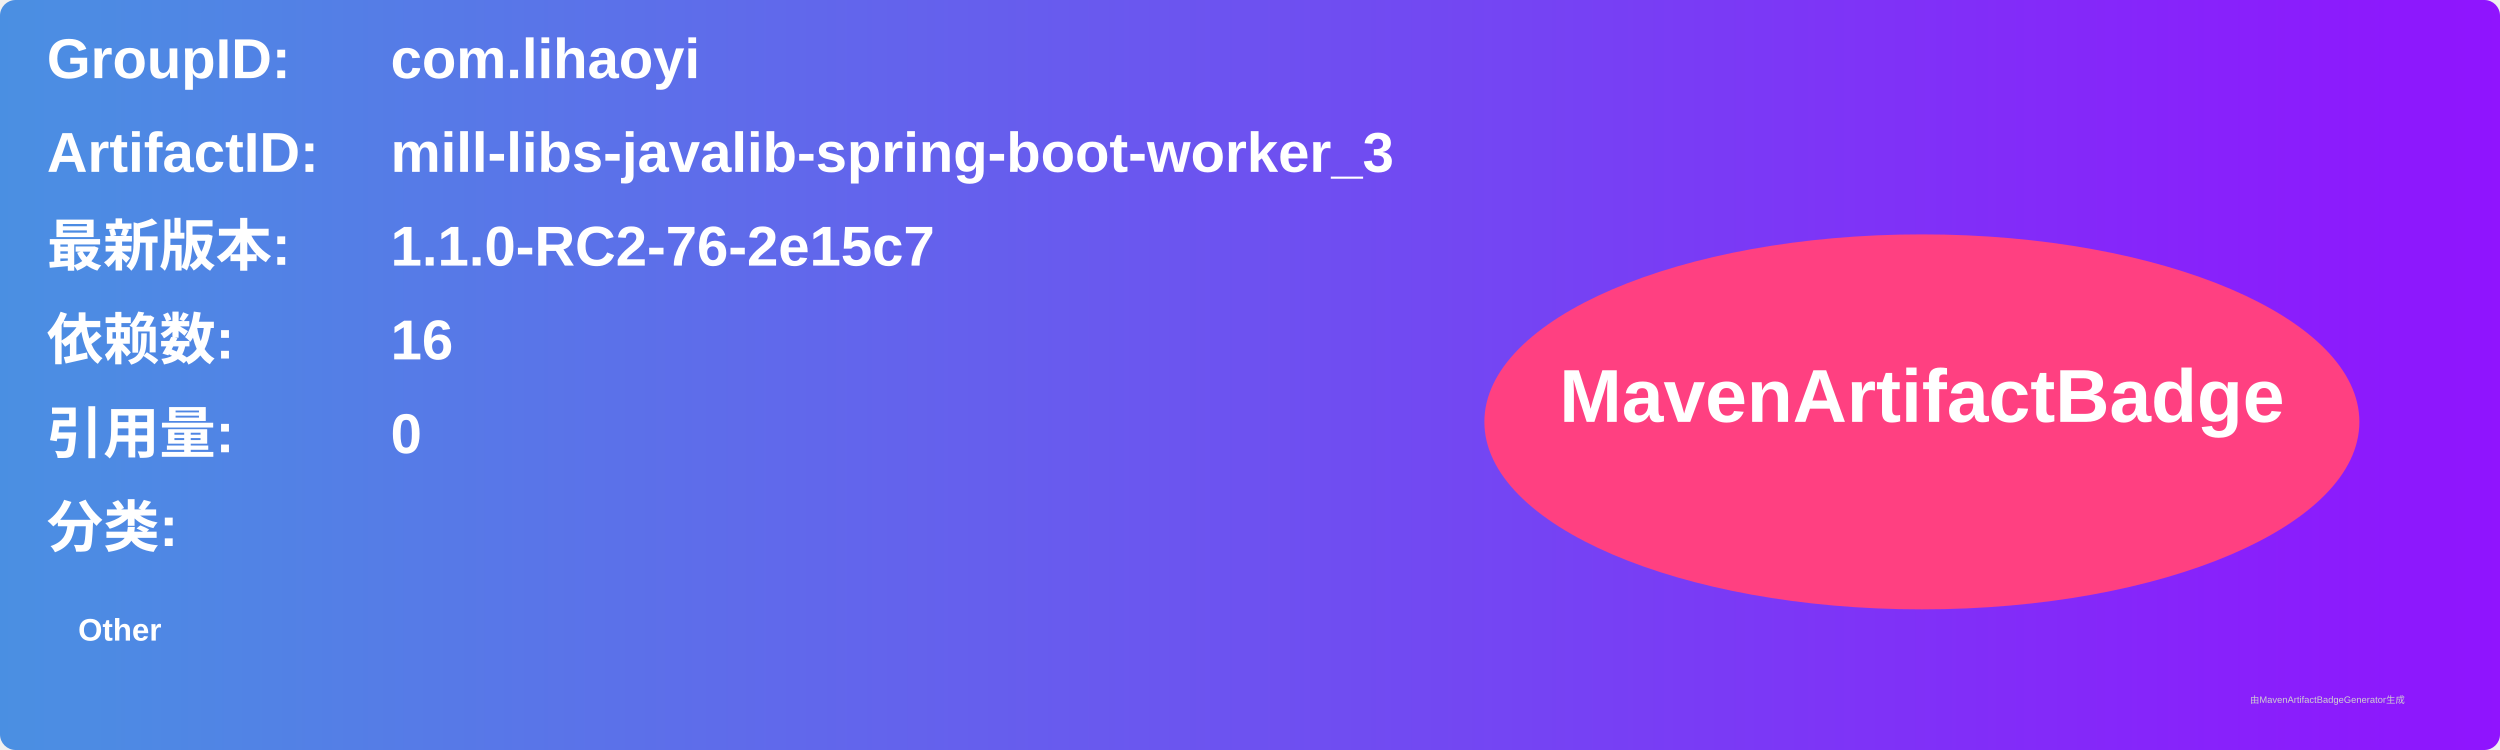
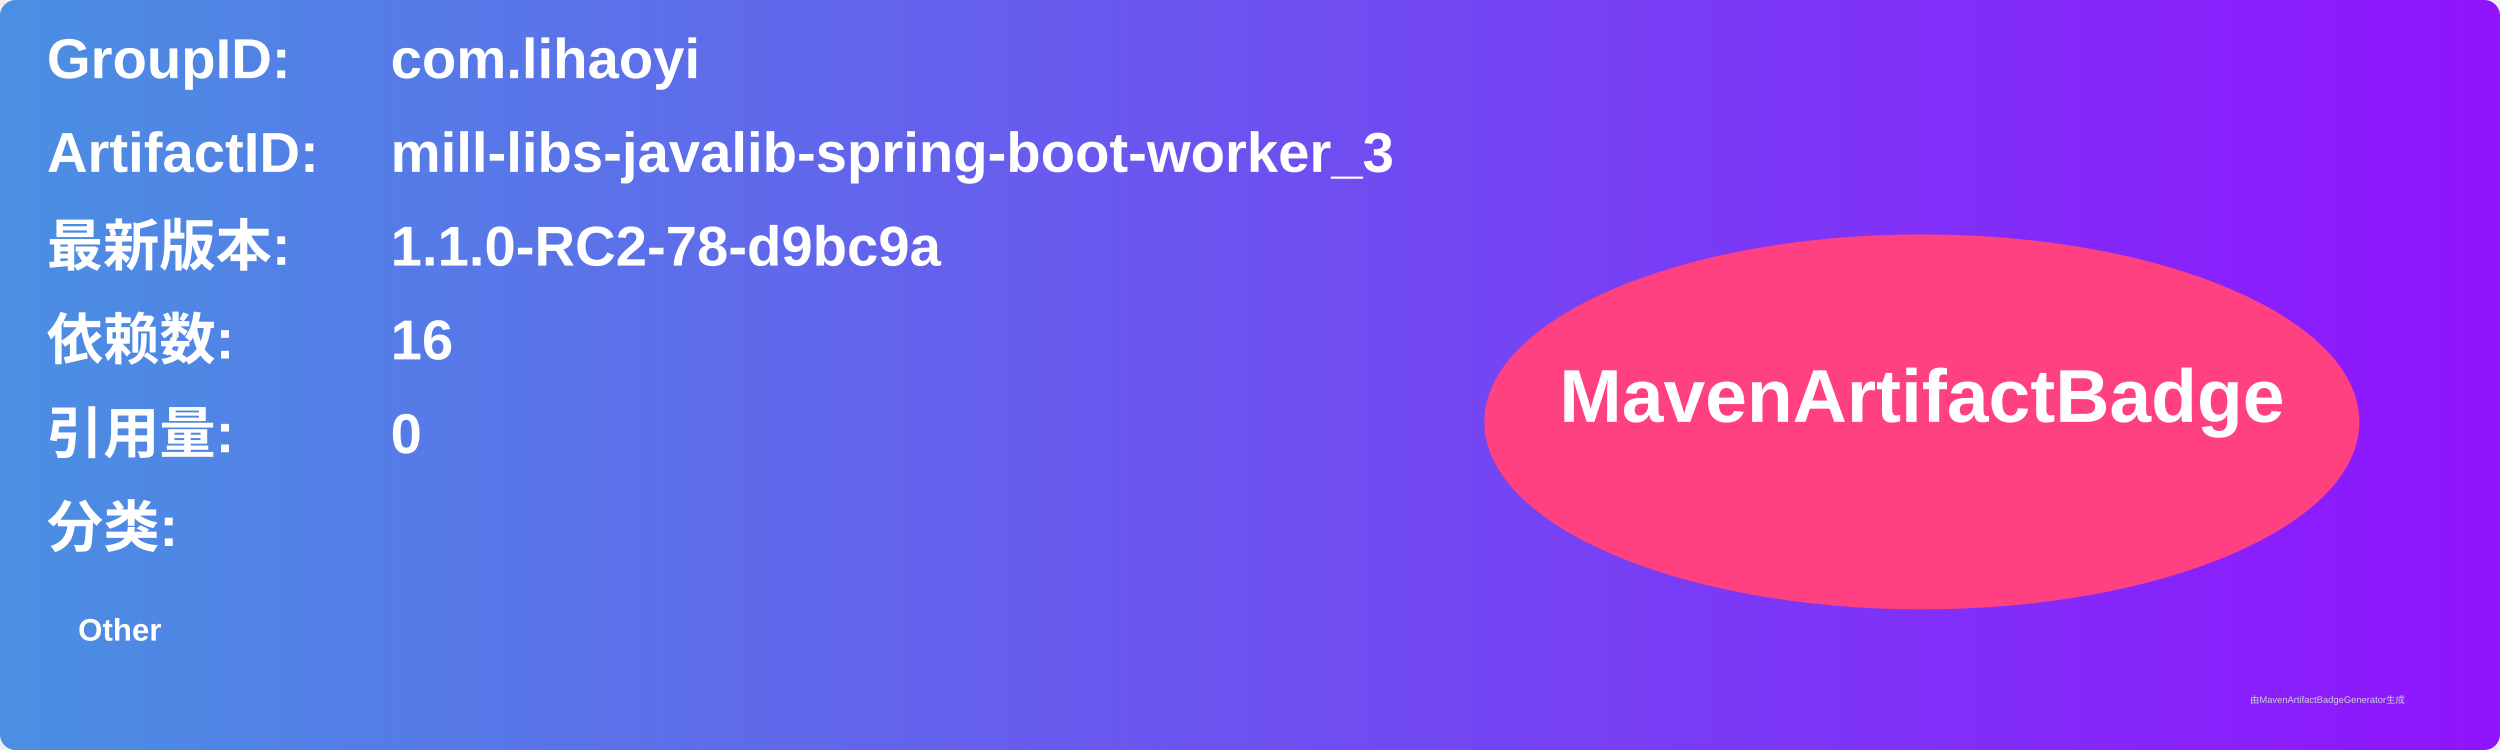
<svg xmlns="http://www.w3.org/2000/svg" width="800" height="240" viewBox="0 0 800 240">
  <linearGradient id="grad" x1="0%" y1="0%" x2="100%" y2="0%">
    <stop offset="0%" stop-color="#4a90e2" />
    <stop offset="100%" stop-color="#9013fe" />
  </linearGradient>
  <rect width="100%" height="100%" rx="5" ry="5" fill="url(#grad)" />
  <g transform="translate(15, 15)">
    <text x="0" y="10" font-family="Arial" font-size="18" fill="white" font-weight="bold" width="260">GroupID:</text>
    <text x="110" y="10" font-family="Arial" font-size="18" fill="white" font-weight="bold" width="460">com.lihaoyi</text>
    <text x="0" y="40" font-family="Arial" font-size="18" fill="white" font-weight="bold" width="260">ArtifactID:</text>
    <text x="110" y="40" font-family="Arial" font-size="18" fill="white" font-weight="bold" width="460">mill-libs-javalib-spring-boot-worker_3</text>
    <text x="0" y="70" font-family="Arial" font-size="18" fill="white" font-weight="bold">最新版本:</text>
    <text x="110" y="70" font-family="Arial" font-size="18" fill="white" font-weight="bold">
-       <tspan font-weight="bold">1.1.0-RC2-76-2e15c7</tspan>
+       <tspan font-weight="bold">1.1.0-RC2-78-d9bc9a</tspan>
    </text>
    <text x="0" y="100" font-family="Arial" font-size="18" fill="white" font-weight="bold">依赖数: </text>
    <text x="110" y="100" font-family="Arial" font-size="18" fill="white">
      <tspan font-weight="bold">16</tspan>
    </text>
    <text x="0" y="130" font-family="Arial" font-size="18" fill="white" font-weight="bold">引用量: </text>
    <text x="110" y="130" font-family="Arial" font-size="18" fill="white">
      <tspan font-weight="bold">0</tspan>
    </text>
    <text x="0" y="160" font-family="Arial" font-size="18" fill="white" font-weight="bold">分类:</text>
    <text x="10" y="190" font-family="Arial" font-size="10" fill="white">
      <tspan font-weight="bold">Other</tspan>
    </text>
    <ellipse cx="600" cy="120" rx="140" ry="60" fill="#ff4081" />
    <text x="600" y="120" text-anchor="middle" font-family="Arial" font-size="24" fill="white" font-weight="bold">MavenArtifactBadge</text>
  </g>
  <text x="720" y="225" font-family="Arial" font-size="3" fill="#d0d0d0">由MavenArtifactBadgeGenerator生成</text>
</svg>
